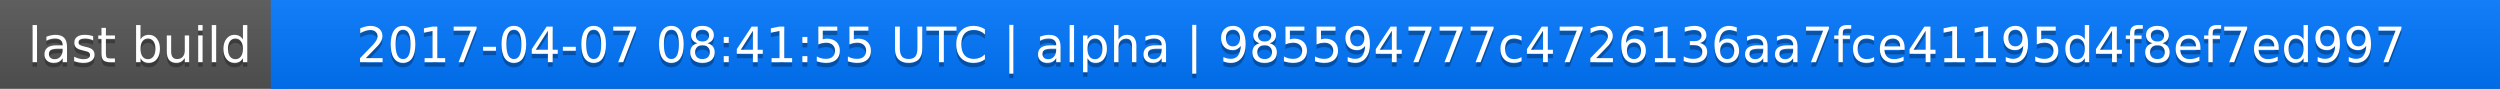
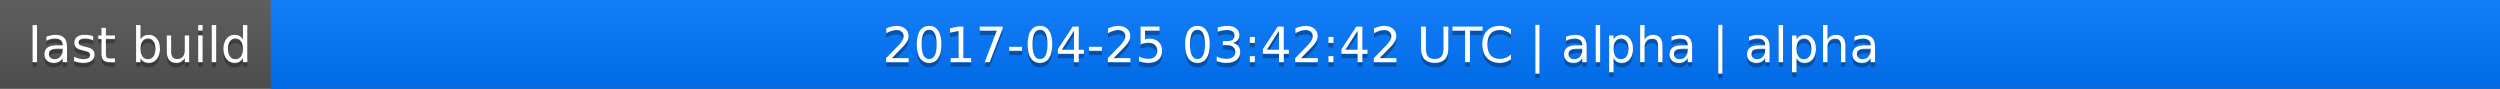
<svg xmlns="http://www.w3.org/2000/svg" width="563" height="20">
  <linearGradient id="a" x2="0" y2="100%">
    <stop offset="0" stop-color="#bbb" stop-opacity=".1" />
    <stop offset="1" stop-opacity=".1" />
  </linearGradient>
  <rect rx="0" width="563" height="20" fill="#555" />
  <rect rx="0" x="61" width="502" height="20" fill="#07f" />
  <path fill="#07f" d="M61 0h4v20h-4z" />
  <rect rx="0" width="563" height="20" fill="url(#a)" />
  <g fill="#fff" text-anchor="middle" font-family="DejaVu Sans,Verdana,Geneva,sans-serif" font-size="11">
    <text x="31.5" y="15" fill="#010101" fill-opacity=".3">last build</text>
    <text x="31.5" y="14">last build</text>
-     <text x="311" y="15" fill="#010101" fill-opacity=".3">2017-04-07 08:41:55 UTC | alpha | 985594777c4726136aa7fce41195d4f8ef7ed997</text>
-     <text x="311" y="14">2017-04-07 08:41:55 UTC | alpha | 985594777c4726136aa7fce41195d4f8ef7ed997</text>
+     <text x="311" y="15" fill="#010101" fill-opacity=".3">2017-04-25 03:42:42 UTC | alpha | alpha</text>
+     <text x="311" y="14">2017-04-25 03:42:42 UTC | alpha | alpha</text>
  </g>
</svg>
